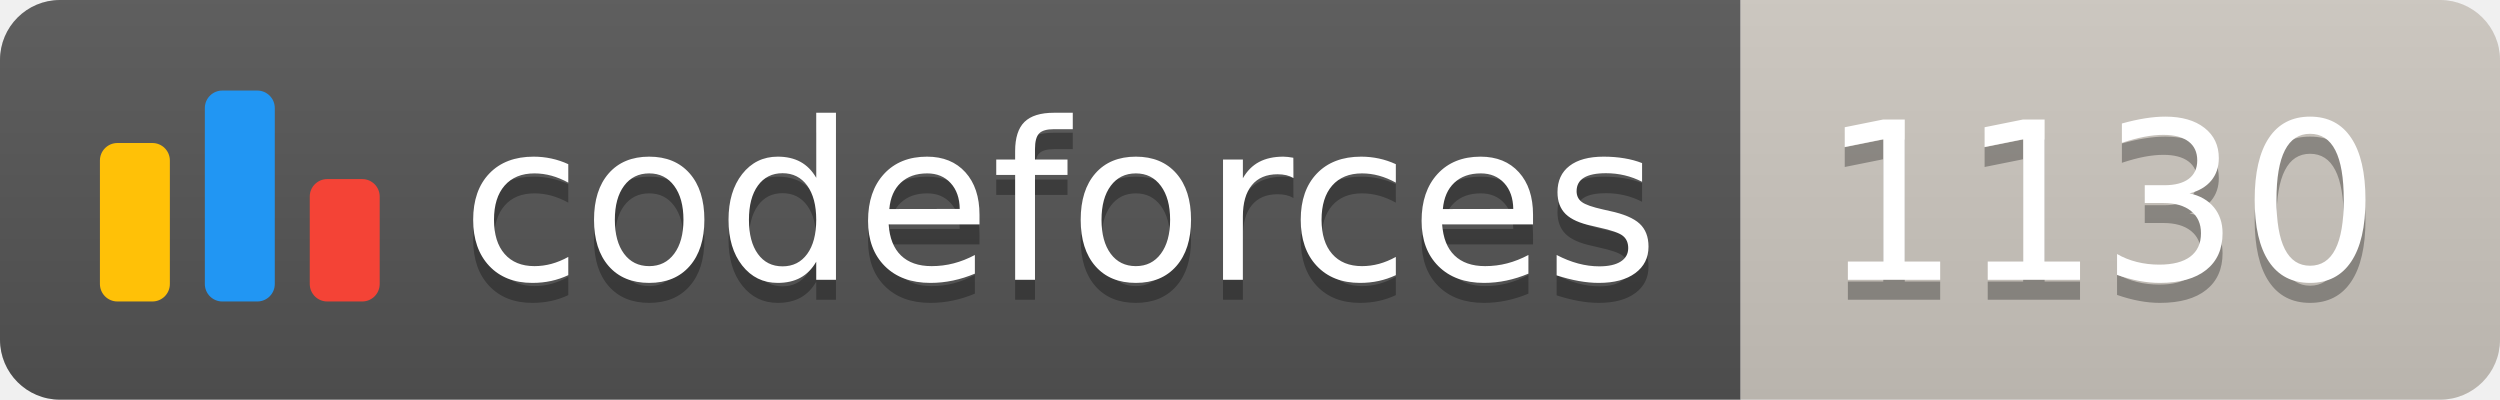
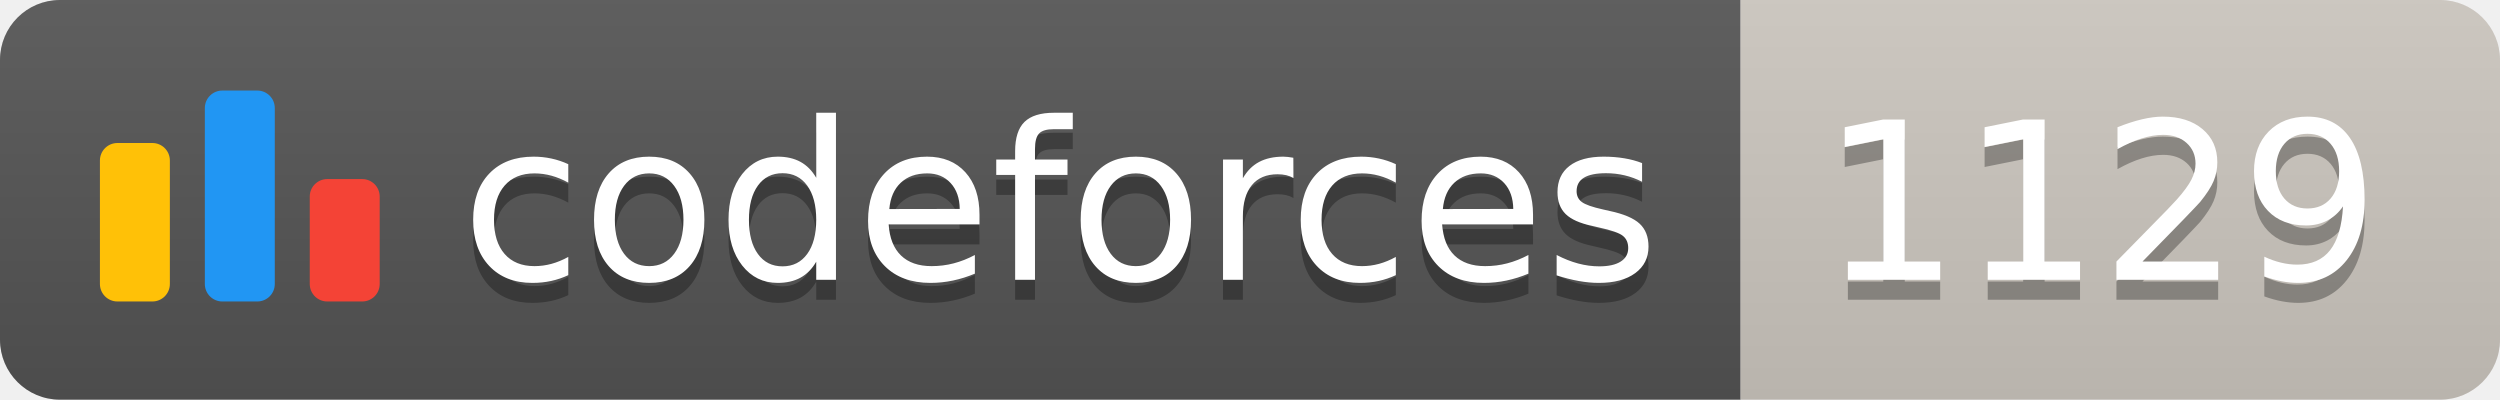
<svg xmlns="http://www.w3.org/2000/svg" width="125.1" height="20">
  <linearGradient id="smooth" x2="0" y2="100%">
    <stop offset="0" stop-color="#bbb" stop-opacity=".1" />
    <stop offset="1" stop-opacity=".1" />
  </linearGradient>
  <clipPath id="round">
    <rect width="125.1" height="20" rx="3" fill="#fff" />
  </clipPath>
  <g clip-path="url(#round)">
    <rect width="87.1" height="20" fill="#555" />
    <rect x="87.1" width="38.0" height="20" fill="#cec8c1" />
    <rect width="125.1" height="20" fill="url(#smooth)" />
  </g>
  <g fill="#fff" text-anchor="middle" font-family="DejaVu Sans,Verdana,Geneva,sans-serif" font-size="110">
    <svg x="5" y="3" class="logo" width="14" height="14" viewBox="0 0 32 25" fill="none">
      <rect y="6" width="8" height="18.125" rx="2" fill="#FFC107" />
      <rect x="24" y="10.125" width="8" height="14" rx="2" fill="#F44336" />
      <rect x="12" width="8" height="24.125" rx="2" fill="#2196F3" />
    </svg>
    <text x="530.5" y="150" fill="#010101" fill-opacity=".3" transform="scale(0.1)" textLength="601.0" lengthAdjust="spacing">codeforces
        </text>
    <text x="530.5" y="140" transform="scale(0.1)" textLength="601.0" lengthAdjust="spacing">codeforces</text>
-     <text x="1051.0" y="150" fill="#010101" fill-opacity=".3" transform="scale(0.1)" textLength="280.0" lengthAdjust="spacing">1130
+     <text x="1051.0" y="150" fill="#010101" fill-opacity=".3" transform="scale(0.1)" textLength="280.0" lengthAdjust="spacing">1129
        </text>
-     <text x="1051.0" y="140" transform="scale(0.1)" textLength="280.0" lengthAdjust="spacing">1130</text>
+     <text x="1051.0" y="140" transform="scale(0.1)" textLength="280.0" lengthAdjust="spacing">1129</text>
  </g>
</svg>
